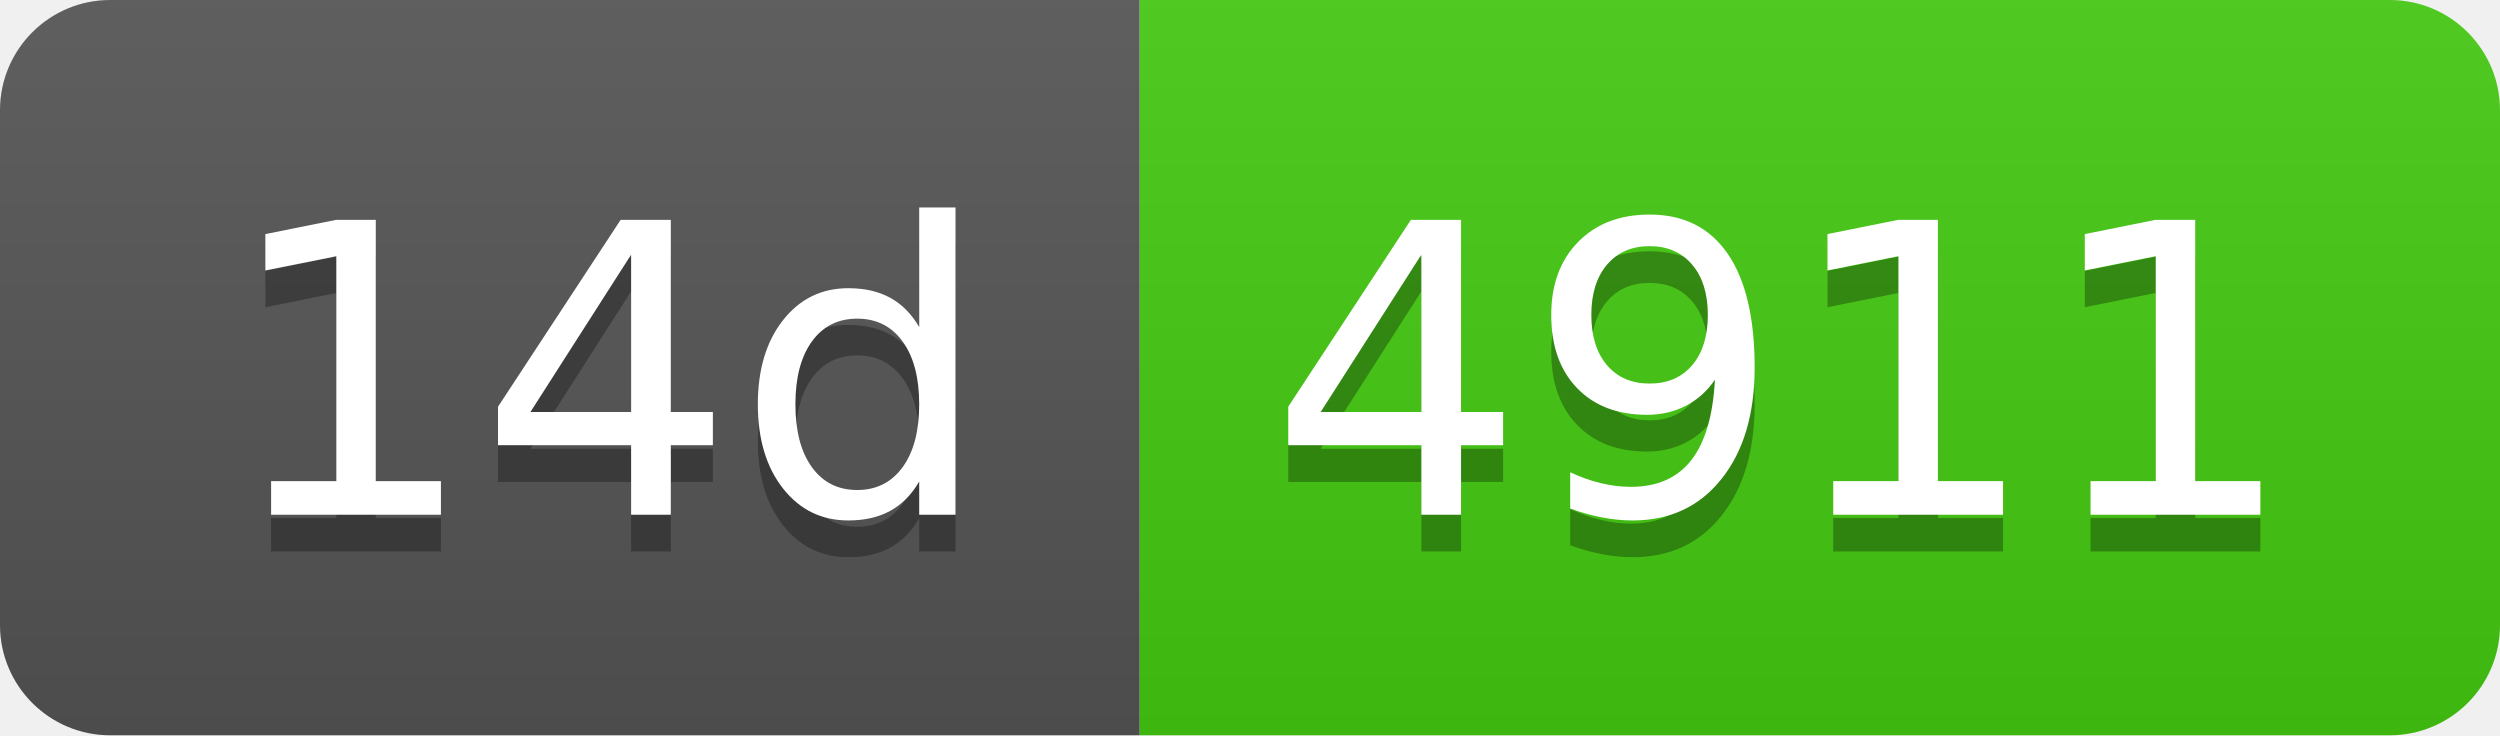
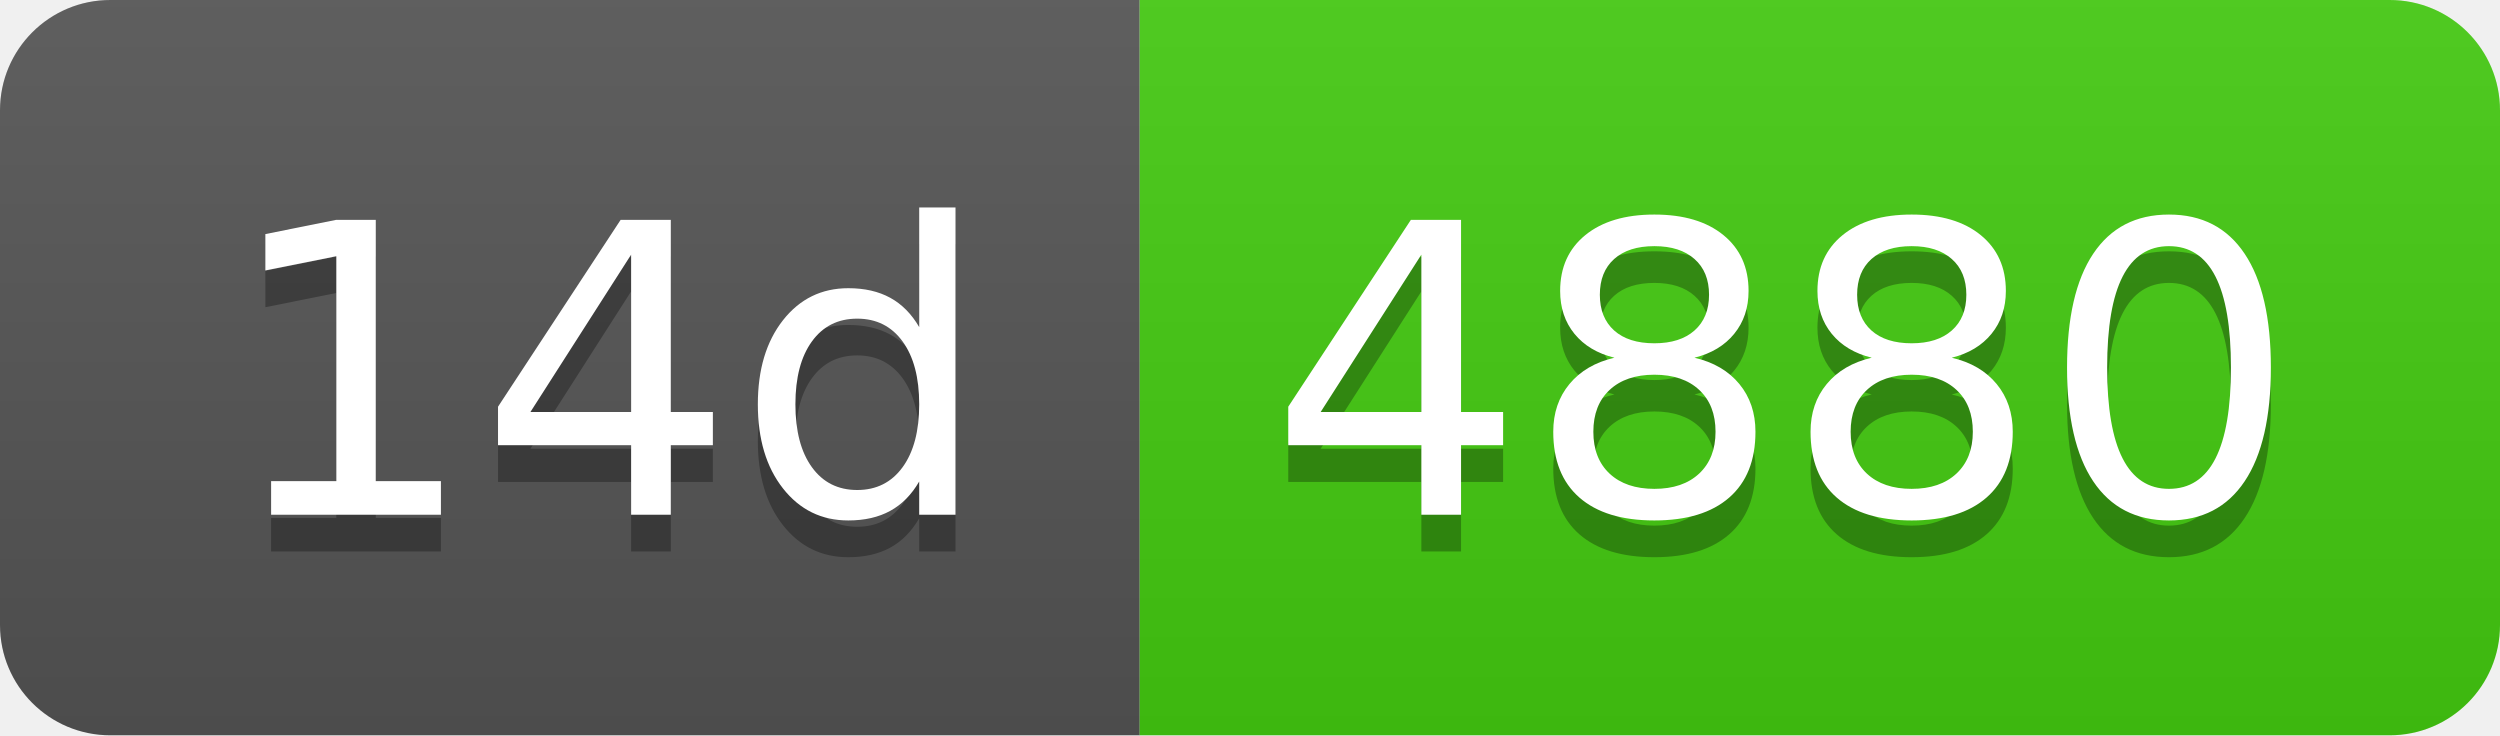
- <svg xmlns="http://www.w3.org/2000/svg" width="68" height="20" role="img" aria-label="14d: 4911">
+ <svg xmlns="http://www.w3.org/2000/svg" width="68" height="20" role="img" aria-label="14d: 4880">
  <linearGradient id="s" x2="0" y2="100%">
    <stop offset="0" stop-color="#bbb" stop-opacity=".1" />
    <stop offset="1" stop-opacity=".1" />
  </linearGradient>
  <clipPath id="r">
    <rect width="68" height="20" rx="3" fill="#fff" />
  </clipPath>
  <g clip-path="url(#r)">
    <rect width="31" height="20" fill="#555" />
    <rect x="31" width="37" height="20" fill="#4c1" />
    <rect width="68" height="20" fill="url(#s)" />
  </g>
  <g fill="#fff" text-anchor="middle" font-family="Verdana,Geneva,DejaVu Sans,sans-serif" text-rendering="geometricPrecision" font-size="110">
    <text aria-hidden="true" x="165" y="150" fill="#010101" fill-opacity=".3" transform="scale(.1)" textLength="210">14d</text>
    <text x="165" y="140" transform="scale(.1)" fill="#fff" textLength="210">14d</text>
-     <text aria-hidden="true" x="485" y="150" fill="#010101" fill-opacity=".3" transform="scale(.1)" textLength="270">4911</text>
-     <text x="485" y="140" transform="scale(.1)" fill="#fff" textLength="270">4911</text>
+     <text aria-hidden="true" x="485" y="150" fill="#010101" fill-opacity=".3" transform="scale(.1)" textLength="270">4880</text>
+     <text x="485" y="140" transform="scale(.1)" fill="#fff" textLength="270">4880</text>
  </g>
</svg>
